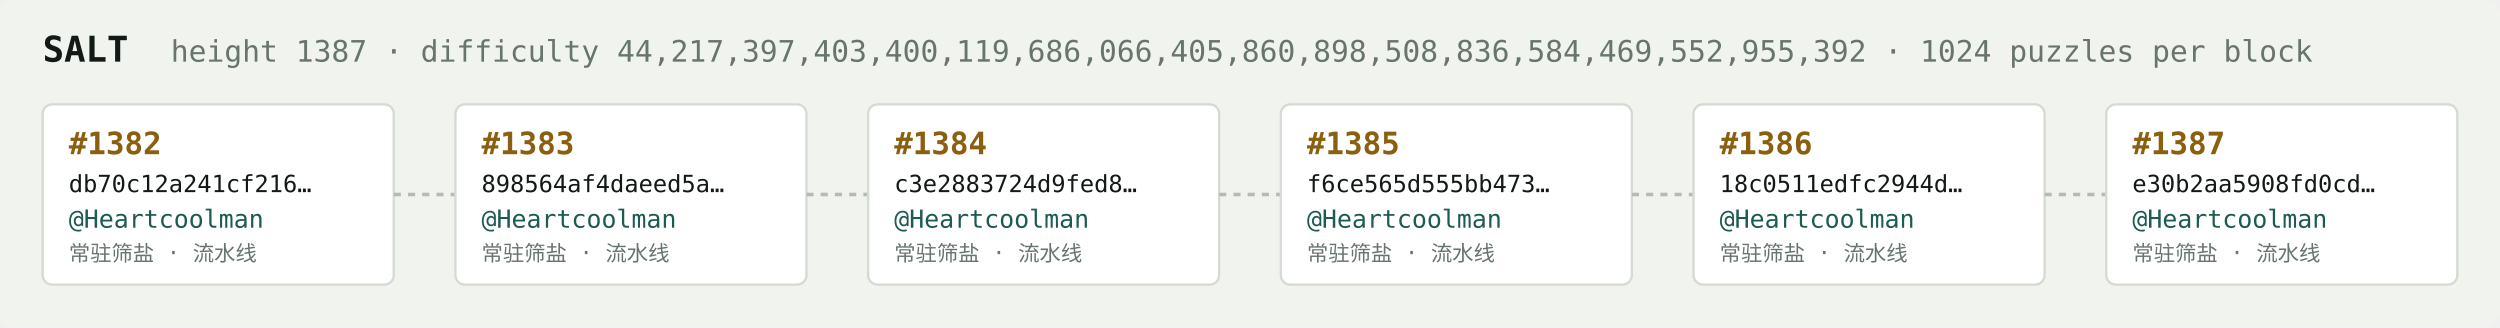
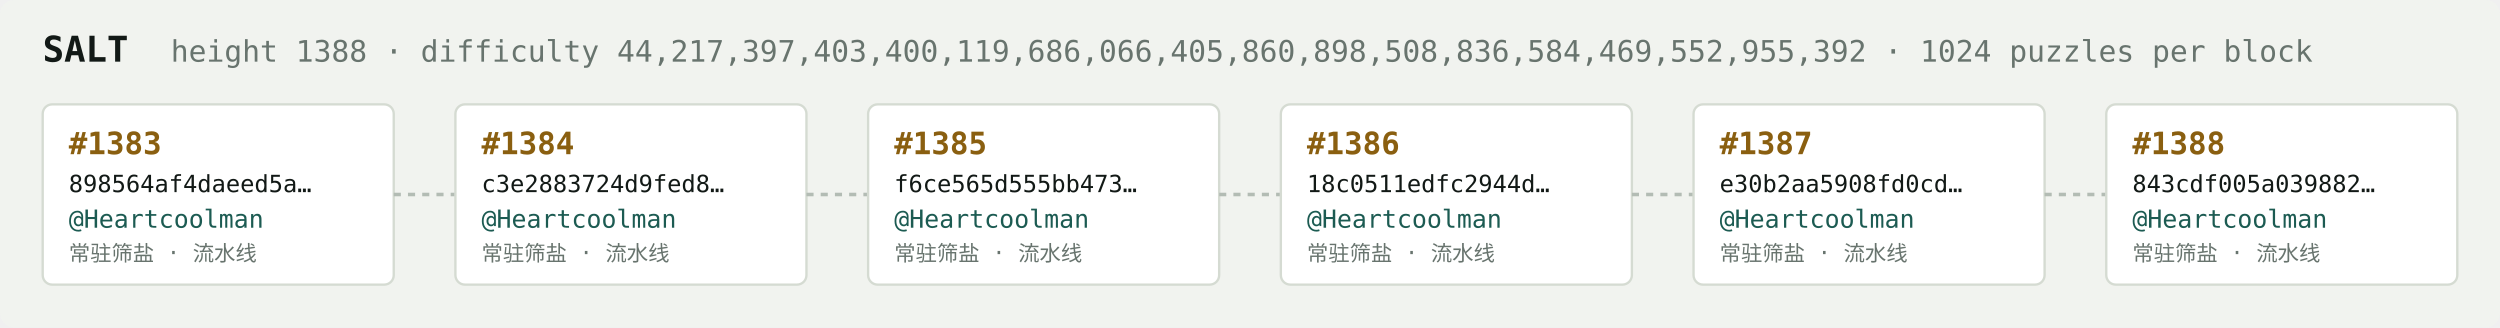
<svg xmlns="http://www.w3.org/2000/svg" width="1054" height="138" viewBox="0 0 1054 138" font-family="ui-monospace,SFMono-Regular,Menlo,monospace">
  <rect fill="#f1f3ef" width="1054" height="138" rx="6" />
  <text x="18" y="26" fill="#121916" font-size="15" font-weight="700">SALT</text>
-   <text x="72" y="26" fill="#68746e" font-size="12.5">height 1387 · difficulty 44,217,397,403,400,119,686,066,405,860,898,508,836,584,469,552,955,392 · 1024 puzzles per block</text>
+   <text x="72" y="26" fill="#68746e" font-size="12.5">height 1388 · difficulty 44,217,397,403,400,119,686,066,405,860,898,508,836,584,469,552,955,392 · 1024 puzzles per block</text>
  <rect x="18" y="44" width="148" height="76" rx="4" fill="#ffffff" stroke="#d5dbd2" stroke-width="1" />
-   <text x="29" y="65" fill="#8a5f10" font-size="13" font-weight="700">#1382</text>
-   <text x="29" y="81" fill="#121916" font-size="10">db70c12a241cf216…</text>
+   <text x="29" y="65" fill="#8a5f10" font-size="13" font-weight="700">#1383</text>
+   <text x="29" y="81" fill="#121916" font-size="10">898564af4daeed5a…</text>
  <text x="29" y="96" fill="#1c5b52" font-size="10.5">@Heartcoolman</text>
  <text x="29" y="110" fill="#68746e" font-size="9">常驻筛盐 · 流水线</text>
  <line x1="166" y1="82.0" x2="192" y2="82.0" stroke="#b3bcb4" stroke-width="1.5" stroke-dasharray="3 3" />
  <rect x="192" y="44" width="148" height="76" rx="4" fill="#ffffff" stroke="#d5dbd2" stroke-width="1" />
-   <text x="203" y="65" fill="#8a5f10" font-size="13" font-weight="700">#1383</text>
-   <text x="203" y="81" fill="#121916" font-size="10">898564af4daeed5a…</text>
+   <text x="203" y="65" fill="#8a5f10" font-size="13" font-weight="700">#1384</text>
+   <text x="203" y="81" fill="#121916" font-size="10">c3e2883724d9fed8…</text>
  <text x="203" y="96" fill="#1c5b52" font-size="10.5">@Heartcoolman</text>
  <text x="203" y="110" fill="#68746e" font-size="9">常驻筛盐 · 流水线</text>
  <line x1="340" y1="82.0" x2="366" y2="82.0" stroke="#b3bcb4" stroke-width="1.5" stroke-dasharray="3 3" />
  <rect x="366" y="44" width="148" height="76" rx="4" fill="#ffffff" stroke="#d5dbd2" stroke-width="1" />
-   <text x="377" y="65" fill="#8a5f10" font-size="13" font-weight="700">#1384</text>
-   <text x="377" y="81" fill="#121916" font-size="10">c3e2883724d9fed8…</text>
+   <text x="377" y="65" fill="#8a5f10" font-size="13" font-weight="700">#1385</text>
+   <text x="377" y="81" fill="#121916" font-size="10">f6ce565d555bb473…</text>
  <text x="377" y="96" fill="#1c5b52" font-size="10.5">@Heartcoolman</text>
  <text x="377" y="110" fill="#68746e" font-size="9">常驻筛盐 · 流水线</text>
  <line x1="514" y1="82.0" x2="540" y2="82.0" stroke="#b3bcb4" stroke-width="1.5" stroke-dasharray="3 3" />
  <rect x="540" y="44" width="148" height="76" rx="4" fill="#ffffff" stroke="#d5dbd2" stroke-width="1" />
-   <text x="551" y="65" fill="#8a5f10" font-size="13" font-weight="700">#1385</text>
-   <text x="551" y="81" fill="#121916" font-size="10">f6ce565d555bb473…</text>
+   <text x="551" y="65" fill="#8a5f10" font-size="13" font-weight="700">#1386</text>
+   <text x="551" y="81" fill="#121916" font-size="10">18c0511edfc2944d…</text>
  <text x="551" y="96" fill="#1c5b52" font-size="10.5">@Heartcoolman</text>
  <text x="551" y="110" fill="#68746e" font-size="9">常驻筛盐 · 流水线</text>
  <line x1="688" y1="82.0" x2="714" y2="82.0" stroke="#b3bcb4" stroke-width="1.5" stroke-dasharray="3 3" />
  <rect x="714" y="44" width="148" height="76" rx="4" fill="#ffffff" stroke="#d5dbd2" stroke-width="1" />
-   <text x="725" y="65" fill="#8a5f10" font-size="13" font-weight="700">#1386</text>
-   <text x="725" y="81" fill="#121916" font-size="10">18c0511edfc2944d…</text>
+   <text x="725" y="65" fill="#8a5f10" font-size="13" font-weight="700">#1387</text>
+   <text x="725" y="81" fill="#121916" font-size="10">e30b2aa5908fd0cd…</text>
  <text x="725" y="96" fill="#1c5b52" font-size="10.5">@Heartcoolman</text>
  <text x="725" y="110" fill="#68746e" font-size="9">常驻筛盐 · 流水线</text>
  <line x1="862" y1="82.0" x2="888" y2="82.0" stroke="#b3bcb4" stroke-width="1.5" stroke-dasharray="3 3" />
  <rect x="888" y="44" width="148" height="76" rx="4" fill="#ffffff" stroke="#d5dbd2" stroke-width="1" />
-   <text x="899" y="65" fill="#8a5f10" font-size="13" font-weight="700">#1387</text>
-   <text x="899" y="81" fill="#121916" font-size="10">e30b2aa5908fd0cd…</text>
+   <text x="899" y="65" fill="#8a5f10" font-size="13" font-weight="700">#1388</text>
+   <text x="899" y="81" fill="#121916" font-size="10">843cdf005a039882…</text>
  <text x="899" y="96" fill="#1c5b52" font-size="10.5">@Heartcoolman</text>
  <text x="899" y="110" fill="#68746e" font-size="9">常驻筛盐 · 流水线</text>
</svg>
